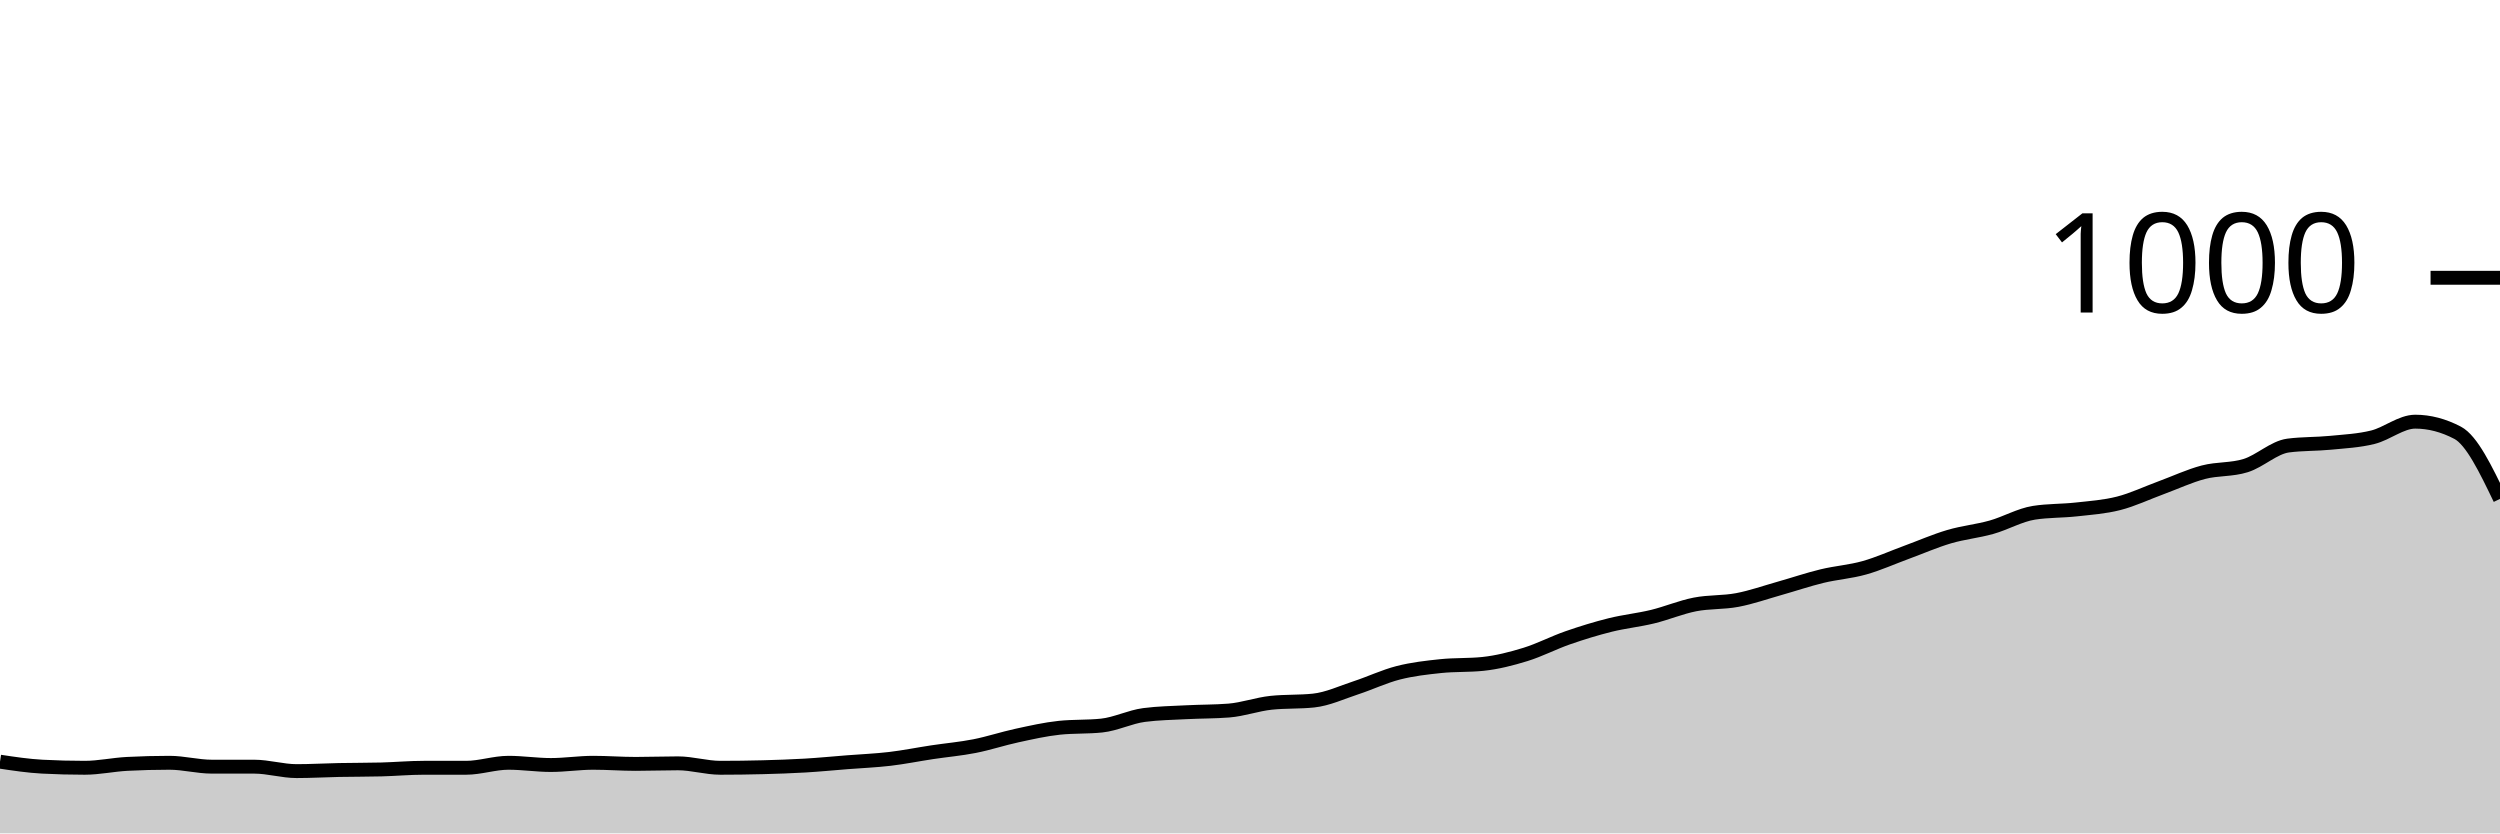
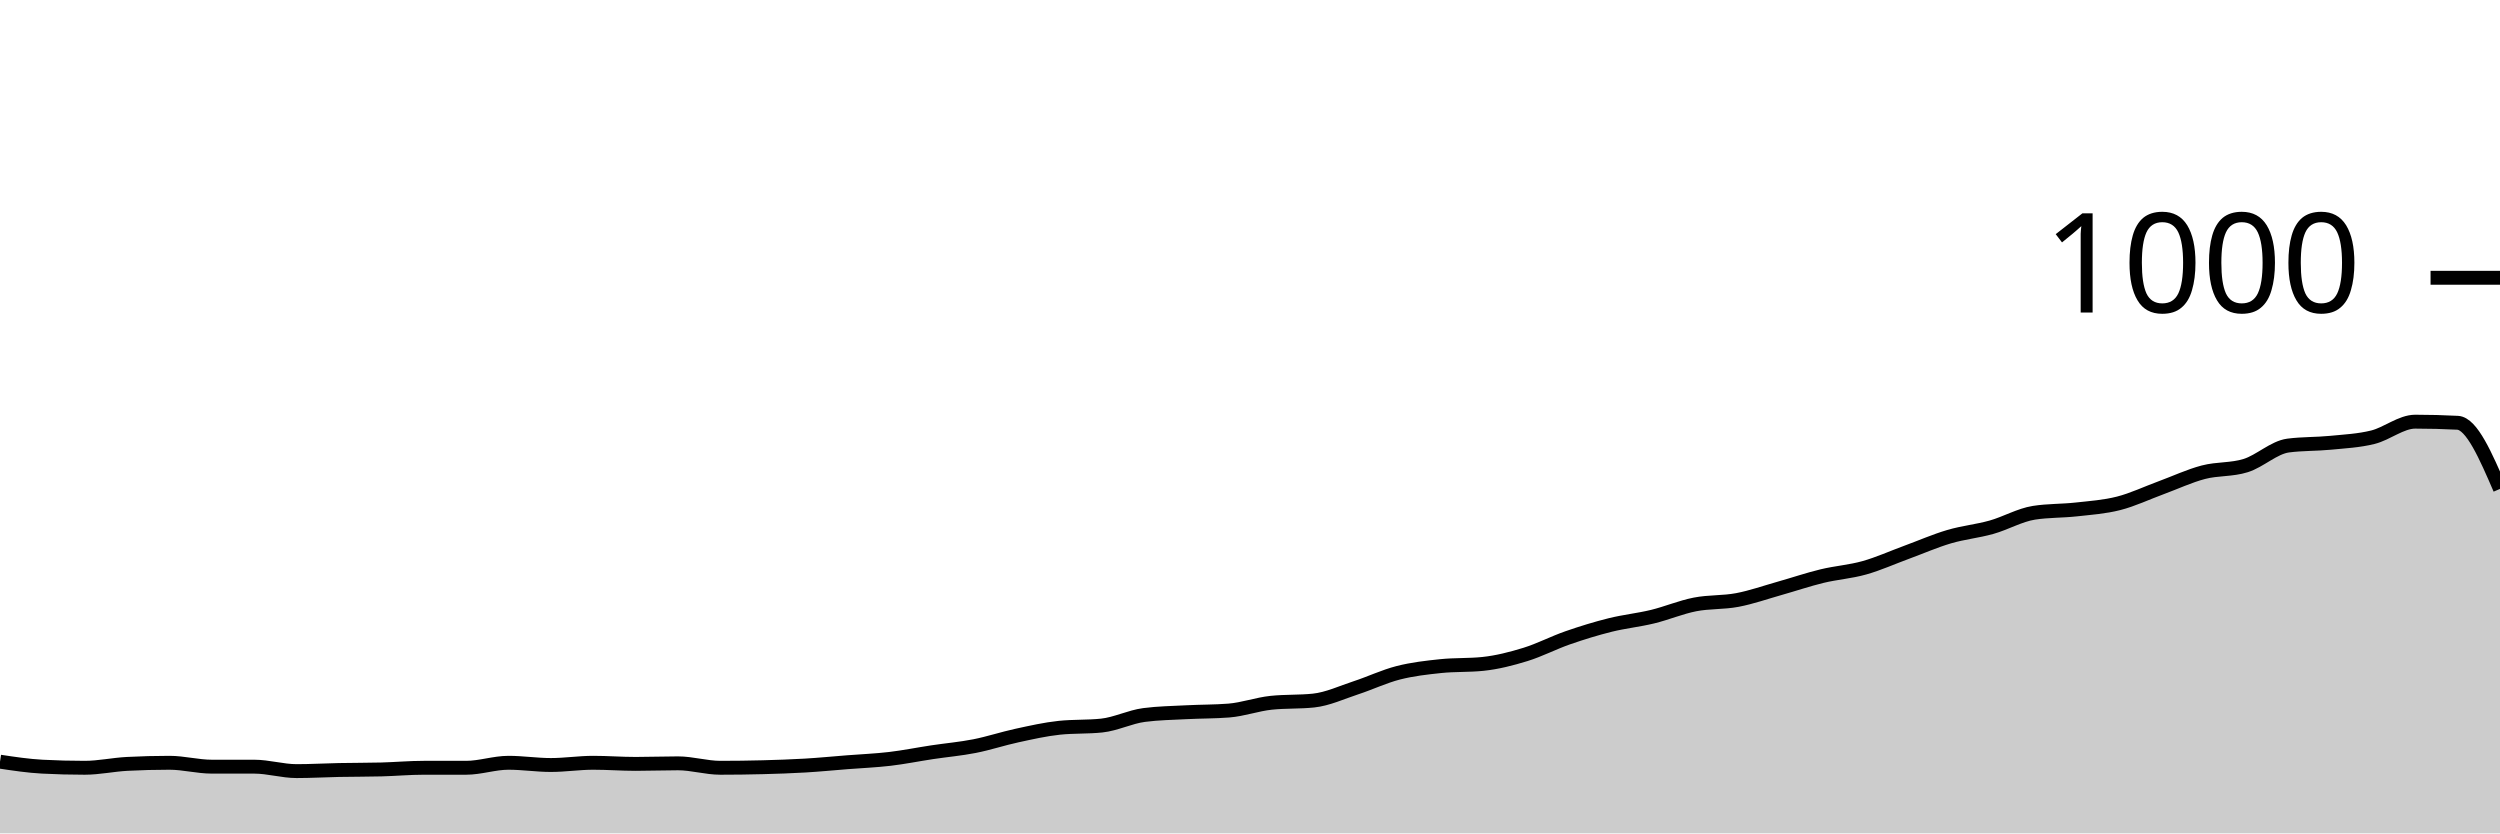
<svg xmlns="http://www.w3.org/2000/svg" viewBox="0 0 180 60">
  <g transform="translate(0,20)">
-     <path class="area" fill="rgba(0, 0, 0, 0.2)" d="M0,34.84C1.017,34.993,2.034,35.147,3.051,35.2C4.068,35.253,5.085,35.28,6.102,35.28C7.119,35.28,8.136,35.053,9.153,35C10.169,34.947,11.186,34.92,12.203,34.92C13.22,34.92,14.237,35.2,15.254,35.2C16.271,35.2,17.288,35.2,18.305,35.2C19.322,35.2,20.339,35.52,21.356,35.52C22.373,35.52,23.39,35.46,24.407,35.44C25.424,35.42,26.441,35.427,27.458,35.4C28.475,35.373,29.492,35.28,30.508,35.28C31.525,35.28,32.542,35.28,33.559,35.28C34.576,35.28,35.593,34.92,36.61,34.92C37.627,34.92,38.644,35.08,39.661,35.08C40.678,35.08,41.695,34.92,42.712,34.92C43.729,34.92,44.746,35,45.763,35C46.78,35,47.797,34.96,48.814,34.96C49.831,34.96,50.847,35.28,51.864,35.28C52.881,35.28,53.898,35.267,54.915,35.24C55.932,35.213,56.949,35.18,57.966,35.12C58.983,35.06,60,34.96,61.017,34.88C62.034,34.8,63.051,34.76,64.068,34.64C65.085,34.52,66.102,34.313,67.119,34.16C68.136,34.007,69.153,33.92,70.169,33.72C71.186,33.52,72.203,33.18,73.22,32.96C74.237,32.74,75.254,32.507,76.271,32.4C77.288,32.293,78.305,32.347,79.322,32.24C80.339,32.133,81.356,31.613,82.373,31.48C83.39,31.347,84.407,31.333,85.424,31.28C86.441,31.227,87.458,31.24,88.475,31.16C89.492,31.08,90.508,30.707,91.525,30.6C92.542,30.493,93.559,30.547,94.576,30.44C95.593,30.333,96.61,29.853,97.627,29.52C98.644,29.187,99.661,28.7,100.678,28.44C101.695,28.18,102.712,28.067,103.729,27.96C104.746,27.853,105.763,27.907,106.78,27.8C107.797,27.693,108.814,27.433,109.831,27.12C110.847,26.807,111.864,26.273,112.881,25.92C113.898,25.567,114.915,25.253,115.932,25C116.949,24.747,117.966,24.647,118.983,24.4C120,24.153,121.017,23.72,122.034,23.52C123.051,23.32,124.068,23.393,125.085,23.2C126.102,23.007,127.119,22.647,128.136,22.36C129.153,22.073,130.169,21.727,131.186,21.48C132.203,21.233,133.22,21.167,134.237,20.88C135.254,20.593,136.271,20.133,137.288,19.76C138.305,19.387,139.322,18.94,140.339,18.64C141.356,18.34,142.373,18.247,143.39,17.96C144.407,17.673,145.424,17.08,146.441,16.92C147.458,16.76,148.475,16.793,149.492,16.68C150.508,16.567,151.525,16.5,152.542,16.24C153.559,15.98,154.576,15.493,155.593,15.12C156.61,14.747,157.627,14.267,158.644,14C159.661,13.733,160.678,13.84,161.695,13.52C162.712,13.2,163.729,12.213,164.746,12.08C165.763,11.947,166.78,11.98,167.797,11.88C168.814,11.78,169.831,11.733,170.847,11.48C171.864,11.227,172.881,10.36,173.898,10.36C174.915,10.36,175.932,10.627,176.949,11.16C177.966,11.693,178.983,13.807,180,15.92L180,40C178.983,40,177.966,40,176.949,40C175.932,40,174.915,40,173.898,40C172.881,40,171.864,40,170.847,40C169.831,40,168.814,40,167.797,40C166.78,40,165.763,40,164.746,40C163.729,40,162.712,40,161.695,40C160.678,40,159.661,40,158.644,40C157.627,40,156.61,40,155.593,40C154.576,40,153.559,40,152.542,40C151.525,40,150.508,40,149.492,40C148.475,40,147.458,40,146.441,40C145.424,40,144.407,40,143.39,40C142.373,40,141.356,40,140.339,40C139.322,40,138.305,40,137.288,40C136.271,40,135.254,40,134.237,40C133.22,40,132.203,40,131.186,40C130.169,40,129.153,40,128.136,40C127.119,40,126.102,40,125.085,40C124.068,40,123.051,40,122.034,40C121.017,40,120,40,118.983,40C117.966,40,116.949,40,115.932,40C114.915,40,113.898,40,112.881,40C111.864,40,110.847,40,109.831,40C108.814,40,107.797,40,106.78,40C105.763,40,104.746,40,103.729,40C102.712,40,101.695,40,100.678,40C99.661,40,98.644,40,97.627,40C96.61,40,95.593,40,94.576,40C93.559,40,92.542,40,91.525,40C90.508,40,89.492,40,88.475,40C87.458,40,86.441,40,85.424,40C84.407,40,83.39,40,82.373,40C81.356,40,80.339,40,79.322,40C78.305,40,77.288,40,76.271,40C75.254,40,74.237,40,73.22,40C72.203,40,71.186,40,70.169,40C69.153,40,68.136,40,67.119,40C66.102,40,65.085,40,64.068,40C63.051,40,62.034,40,61.017,40C60,40,58.983,40,57.966,40C56.949,40,55.932,40,54.915,40C53.898,40,52.881,40,51.864,40C50.847,40,49.831,40,48.814,40C47.797,40,46.78,40,45.763,40C44.746,40,43.729,40,42.712,40C41.695,40,40.678,40,39.661,40C38.644,40,37.627,40,36.61,40C35.593,40,34.576,40,33.559,40C32.542,40,31.525,40,30.508,40C29.492,40,28.475,40,27.458,40C26.441,40,25.424,40,24.407,40C23.39,40,22.373,40,21.356,40C20.339,40,19.322,40,18.305,40C17.288,40,16.271,40,15.254,40C14.237,40,13.22,40,12.203,40C11.186,40,10.169,40,9.153,40C8.136,40,7.119,40,6.102,40C5.085,40,4.068,40,3.051,40C2.034,40,1.017,40,0,40Z" />
-     <path class="line" stroke="black" fill="none" d="M0,34.84C1.017,34.993,2.034,35.147,3.051,35.2C4.068,35.253,5.085,35.28,6.102,35.28C7.119,35.28,8.136,35.053,9.153,35C10.169,34.947,11.186,34.92,12.203,34.92C13.22,34.92,14.237,35.2,15.254,35.2C16.271,35.2,17.288,35.2,18.305,35.2C19.322,35.2,20.339,35.52,21.356,35.52C22.373,35.52,23.39,35.46,24.407,35.44C25.424,35.42,26.441,35.427,27.458,35.4C28.475,35.373,29.492,35.28,30.508,35.28C31.525,35.28,32.542,35.28,33.559,35.28C34.576,35.28,35.593,34.92,36.61,34.92C37.627,34.92,38.644,35.08,39.661,35.08C40.678,35.08,41.695,34.92,42.712,34.92C43.729,34.92,44.746,35,45.763,35C46.78,35,47.797,34.96,48.814,34.96C49.831,34.96,50.847,35.28,51.864,35.28C52.881,35.28,53.898,35.267,54.915,35.24C55.932,35.213,56.949,35.18,57.966,35.12C58.983,35.06,60,34.96,61.017,34.88C62.034,34.8,63.051,34.76,64.068,34.64C65.085,34.52,66.102,34.313,67.119,34.16C68.136,34.007,69.153,33.92,70.169,33.72C71.186,33.52,72.203,33.18,73.22,32.96C74.237,32.74,75.254,32.507,76.271,32.4C77.288,32.293,78.305,32.347,79.322,32.24C80.339,32.133,81.356,31.613,82.373,31.48C83.39,31.347,84.407,31.333,85.424,31.28C86.441,31.227,87.458,31.24,88.475,31.16C89.492,31.08,90.508,30.707,91.525,30.6C92.542,30.493,93.559,30.547,94.576,30.44C95.593,30.333,96.61,29.853,97.627,29.52C98.644,29.187,99.661,28.7,100.678,28.44C101.695,28.18,102.712,28.067,103.729,27.96C104.746,27.853,105.763,27.907,106.78,27.8C107.797,27.693,108.814,27.433,109.831,27.12C110.847,26.807,111.864,26.273,112.881,25.92C113.898,25.567,114.915,25.253,115.932,25C116.949,24.747,117.966,24.647,118.983,24.4C120,24.153,121.017,23.72,122.034,23.52C123.051,23.32,124.068,23.393,125.085,23.2C126.102,23.007,127.119,22.647,128.136,22.36C129.153,22.073,130.169,21.727,131.186,21.48C132.203,21.233,133.22,21.167,134.237,20.88C135.254,20.593,136.271,20.133,137.288,19.76C138.305,19.387,139.322,18.94,140.339,18.64C141.356,18.34,142.373,18.247,143.39,17.96C144.407,17.673,145.424,17.08,146.441,16.92C147.458,16.76,148.475,16.793,149.492,16.68C150.508,16.567,151.525,16.5,152.542,16.24C153.559,15.98,154.576,15.493,155.593,15.12C156.61,14.747,157.627,14.267,158.644,14C159.661,13.733,160.678,13.84,161.695,13.52C162.712,13.2,163.729,12.213,164.746,12.08C165.763,11.947,166.78,11.98,167.797,11.88C168.814,11.78,169.831,11.733,170.847,11.48C171.864,11.227,172.881,10.36,173.898,10.36C174.915,10.36,175.932,10.627,176.949,11.16C177.966,11.693,178.983,13.807,180,15.92" />
+     <path class="area" fill="rgba(0, 0, 0, 0.2)" d="M0,34.84C1.017,34.993,2.034,35.147,3.051,35.2C4.068,35.253,5.085,35.28,6.102,35.28C7.119,35.28,8.136,35.053,9.153,35C10.169,34.947,11.186,34.92,12.203,34.92C13.22,34.92,14.237,35.2,15.254,35.2C16.271,35.2,17.288,35.2,18.305,35.2C19.322,35.2,20.339,35.52,21.356,35.52C22.373,35.52,23.39,35.46,24.407,35.44C25.424,35.42,26.441,35.427,27.458,35.4C28.475,35.373,29.492,35.28,30.508,35.28C31.525,35.28,32.542,35.28,33.559,35.28C34.576,35.28,35.593,34.92,36.61,34.92C37.627,34.92,38.644,35.08,39.661,35.08C40.678,35.08,41.695,34.92,42.712,34.92C43.729,34.92,44.746,35,45.763,35C46.78,35,47.797,34.96,48.814,34.96C49.831,34.96,50.847,35.28,51.864,35.28C52.881,35.28,53.898,35.267,54.915,35.24C55.932,35.213,56.949,35.18,57.966,35.12C58.983,35.06,60,34.96,61.017,34.88C62.034,34.8,63.051,34.76,64.068,34.64C65.085,34.52,66.102,34.313,67.119,34.16C68.136,34.007,69.153,33.92,70.169,33.72C71.186,33.52,72.203,33.18,73.22,32.96C74.237,32.74,75.254,32.507,76.271,32.4C77.288,32.293,78.305,32.347,79.322,32.24C80.339,32.133,81.356,31.613,82.373,31.48C83.39,31.347,84.407,31.333,85.424,31.28C86.441,31.227,87.458,31.24,88.475,31.16C89.492,31.08,90.508,30.707,91.525,30.6C92.542,30.493,93.559,30.547,94.576,30.44C95.593,30.333,96.61,29.853,97.627,29.52C98.644,29.187,99.661,28.7,100.678,28.44C101.695,28.18,102.712,28.067,103.729,27.96C104.746,27.853,105.763,27.907,106.78,27.8C107.797,27.693,108.814,27.433,109.831,27.12C110.847,26.807,111.864,26.273,112.881,25.92C113.898,25.567,114.915,25.253,115.932,25C116.949,24.747,117.966,24.647,118.983,24.4C120,24.153,121.017,23.72,122.034,23.52C123.051,23.32,124.068,23.393,125.085,23.2C126.102,23.007,127.119,22.647,128.136,22.36C129.153,22.073,130.169,21.727,131.186,21.48C132.203,21.233,133.22,21.167,134.237,20.88C135.254,20.593,136.271,20.133,137.288,19.76C138.305,19.387,139.322,18.94,140.339,18.64C141.356,18.34,142.373,18.247,143.39,17.96C144.407,17.673,145.424,17.08,146.441,16.92C147.458,16.76,148.475,16.793,149.492,16.68C150.508,16.567,151.525,16.5,152.542,16.24C153.559,15.98,154.576,15.493,155.593,15.12C156.61,14.747,157.627,14.267,158.644,14C159.661,13.733,160.678,13.84,161.695,13.52C162.712,13.2,163.729,12.213,164.746,12.08C165.763,11.947,166.78,11.98,167.797,11.88C168.814,11.78,169.831,11.733,170.847,11.48C171.864,11.227,172.881,10.36,173.898,10.36C174.915,10.36,175.932,10.387,176.949,10.44C177.966,10.493,178.983,12.847,180,15.2L180,40C178.983,40,177.966,40,176.949,40C175.932,40,174.915,40,173.898,40C172.881,40,171.864,40,170.847,40C169.831,40,168.814,40,167.797,40C166.78,40,165.763,40,164.746,40C163.729,40,162.712,40,161.695,40C160.678,40,159.661,40,158.644,40C157.627,40,156.61,40,155.593,40C154.576,40,153.559,40,152.542,40C151.525,40,150.508,40,149.492,40C148.475,40,147.458,40,146.441,40C145.424,40,144.407,40,143.39,40C142.373,40,141.356,40,140.339,40C139.322,40,138.305,40,137.288,40C136.271,40,135.254,40,134.237,40C133.22,40,132.203,40,131.186,40C130.169,40,129.153,40,128.136,40C127.119,40,126.102,40,125.085,40C124.068,40,123.051,40,122.034,40C121.017,40,120,40,118.983,40C117.966,40,116.949,40,115.932,40C114.915,40,113.898,40,112.881,40C111.864,40,110.847,40,109.831,40C108.814,40,107.797,40,106.78,40C105.763,40,104.746,40,103.729,40C102.712,40,101.695,40,100.678,40C99.661,40,98.644,40,97.627,40C96.61,40,95.593,40,94.576,40C93.559,40,92.542,40,91.525,40C90.508,40,89.492,40,88.475,40C87.458,40,86.441,40,85.424,40C84.407,40,83.39,40,82.373,40C81.356,40,80.339,40,79.322,40C78.305,40,77.288,40,76.271,40C75.254,40,74.237,40,73.22,40C72.203,40,71.186,40,70.169,40C69.153,40,68.136,40,67.119,40C66.102,40,65.085,40,64.068,40C63.051,40,62.034,40,61.017,40C60,40,58.983,40,57.966,40C56.949,40,55.932,40,54.915,40C53.898,40,52.881,40,51.864,40C50.847,40,49.831,40,48.814,40C47.797,40,46.78,40,45.763,40C44.746,40,43.729,40,42.712,40C41.695,40,40.678,40,39.661,40C38.644,40,37.627,40,36.61,40C35.593,40,34.576,40,33.559,40C32.542,40,31.525,40,30.508,40C29.492,40,28.475,40,27.458,40C26.441,40,25.424,40,24.407,40C23.39,40,22.373,40,21.356,40C20.339,40,19.322,40,18.305,40C17.288,40,16.271,40,15.254,40C14.237,40,13.22,40,12.203,40C11.186,40,10.169,40,9.153,40C8.136,40,7.119,40,6.102,40C5.085,40,4.068,40,3.051,40C2.034,40,1.017,40,0,40Z" />
+     <path class="line" stroke="black" fill="none" d="M0,34.84C1.017,34.993,2.034,35.147,3.051,35.2C4.068,35.253,5.085,35.28,6.102,35.28C7.119,35.28,8.136,35.053,9.153,35C10.169,34.947,11.186,34.92,12.203,34.92C13.22,34.92,14.237,35.2,15.254,35.2C16.271,35.2,17.288,35.2,18.305,35.2C19.322,35.2,20.339,35.52,21.356,35.52C22.373,35.52,23.39,35.46,24.407,35.44C25.424,35.42,26.441,35.427,27.458,35.4C28.475,35.373,29.492,35.28,30.508,35.28C31.525,35.28,32.542,35.28,33.559,35.28C34.576,35.28,35.593,34.92,36.61,34.92C37.627,34.92,38.644,35.08,39.661,35.08C40.678,35.08,41.695,34.92,42.712,34.92C43.729,34.92,44.746,35,45.763,35C46.78,35,47.797,34.96,48.814,34.96C49.831,34.96,50.847,35.28,51.864,35.28C52.881,35.28,53.898,35.267,54.915,35.24C55.932,35.213,56.949,35.18,57.966,35.12C58.983,35.06,60,34.96,61.017,34.88C62.034,34.8,63.051,34.76,64.068,34.64C65.085,34.52,66.102,34.313,67.119,34.16C68.136,34.007,69.153,33.92,70.169,33.72C71.186,33.52,72.203,33.18,73.22,32.96C74.237,32.74,75.254,32.507,76.271,32.4C77.288,32.293,78.305,32.347,79.322,32.24C80.339,32.133,81.356,31.613,82.373,31.48C83.39,31.347,84.407,31.333,85.424,31.28C86.441,31.227,87.458,31.24,88.475,31.16C89.492,31.08,90.508,30.707,91.525,30.6C92.542,30.493,93.559,30.547,94.576,30.44C95.593,30.333,96.61,29.853,97.627,29.52C98.644,29.187,99.661,28.7,100.678,28.44C101.695,28.18,102.712,28.067,103.729,27.96C104.746,27.853,105.763,27.907,106.78,27.8C107.797,27.693,108.814,27.433,109.831,27.12C110.847,26.807,111.864,26.273,112.881,25.92C113.898,25.567,114.915,25.253,115.932,25C116.949,24.747,117.966,24.647,118.983,24.4C120,24.153,121.017,23.72,122.034,23.52C123.051,23.32,124.068,23.393,125.085,23.2C126.102,23.007,127.119,22.647,128.136,22.36C129.153,22.073,130.169,21.727,131.186,21.48C132.203,21.233,133.22,21.167,134.237,20.88C135.254,20.593,136.271,20.133,137.288,19.76C138.305,19.387,139.322,18.94,140.339,18.64C141.356,18.34,142.373,18.247,143.39,17.96C144.407,17.673,145.424,17.08,146.441,16.92C147.458,16.76,148.475,16.793,149.492,16.68C150.508,16.567,151.525,16.5,152.542,16.24C153.559,15.98,154.576,15.493,155.593,15.12C156.61,14.747,157.627,14.267,158.644,14C159.661,13.733,160.678,13.84,161.695,13.52C162.712,13.2,163.729,12.213,164.746,12.08C165.763,11.947,166.78,11.98,167.797,11.88C168.814,11.78,169.831,11.733,170.847,11.48C171.864,11.227,172.881,10.36,173.898,10.36C174.915,10.36,175.932,10.387,176.949,10.44C177.966,10.493,178.983,12.847,180,15.2" />
    <path class="axis-ceiling" stroke-width="1" stroke="black" fill="none" d="M175,0L180,0" />
    <text class="axis-ceiling-label" font-family="sans-serif" text-anchor="end" font-size="10px" x="170" y="2.5">1000</text>
  </g>
</svg>
